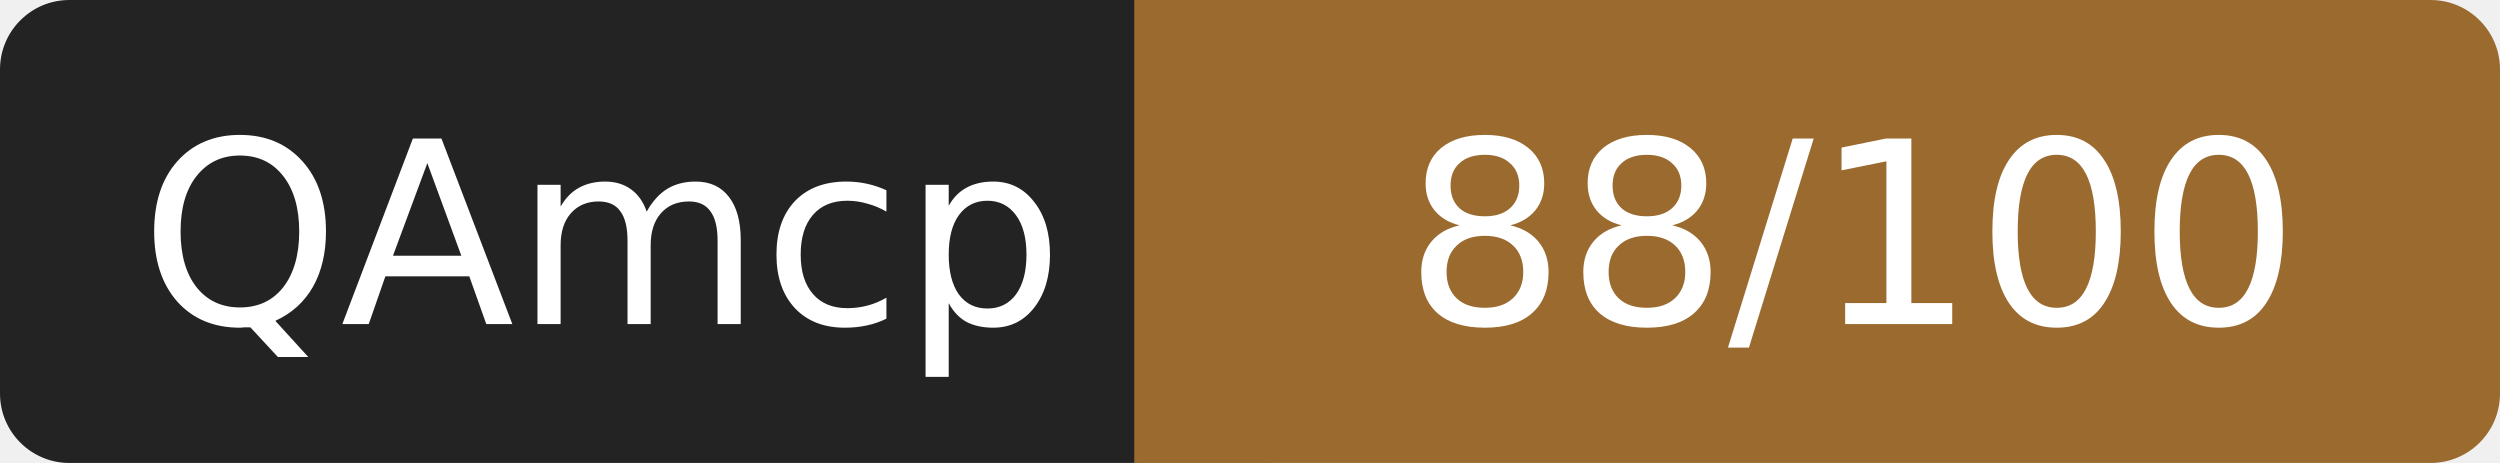
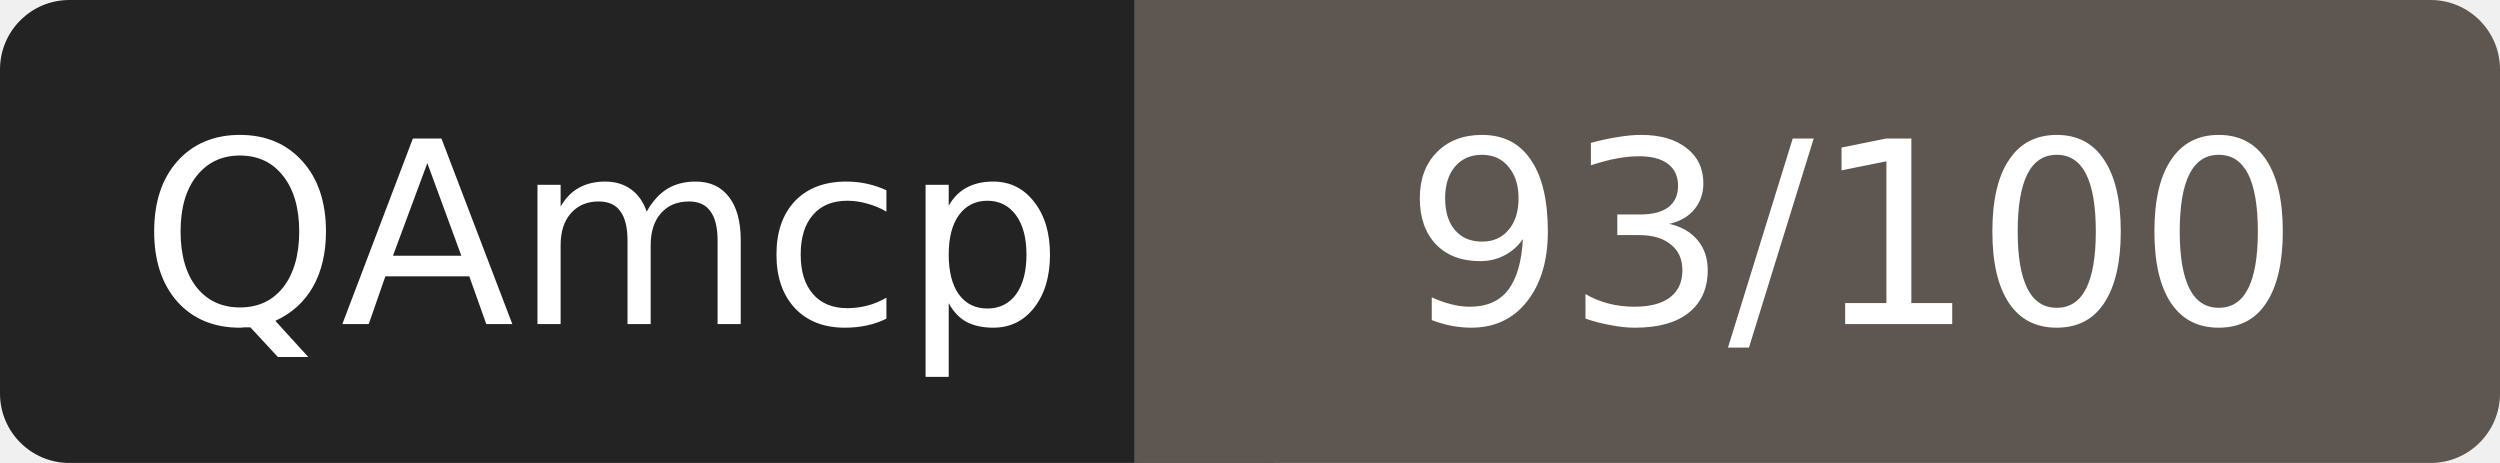
- <svg xmlns="http://www.w3.org/2000/svg" width="108" height="20" role="img" aria-label="QAmcp: 88/100">
+ <svg xmlns="http://www.w3.org/2000/svg" width="108" height="20" role="img" aria-label="QAmcp: 93/100">
  <rect width="52" height="20" rx="3" fill="#232323" />
-   <rect x="52" width="56" height="20" rx="3" fill="#9a6a2f" />
-   <rect x="49" width="6" height="20" fill="#9a6a2f" />
+   <rect x="52" width="56" height="20" rx="3" fill="#5e5650" />
+   <rect x="49" width="6" height="20" fill="#5e5650" />
  <g fill="#fff" font-family="Verdana,DejaVu Sans,sans-serif" font-size="11" text-anchor="middle">
    <text x="26" y="14">QAmcp</text>
-     <text x="80" y="14">88/100</text>
+     <text x="80" y="14">93/100</text>
  </g>
</svg>
